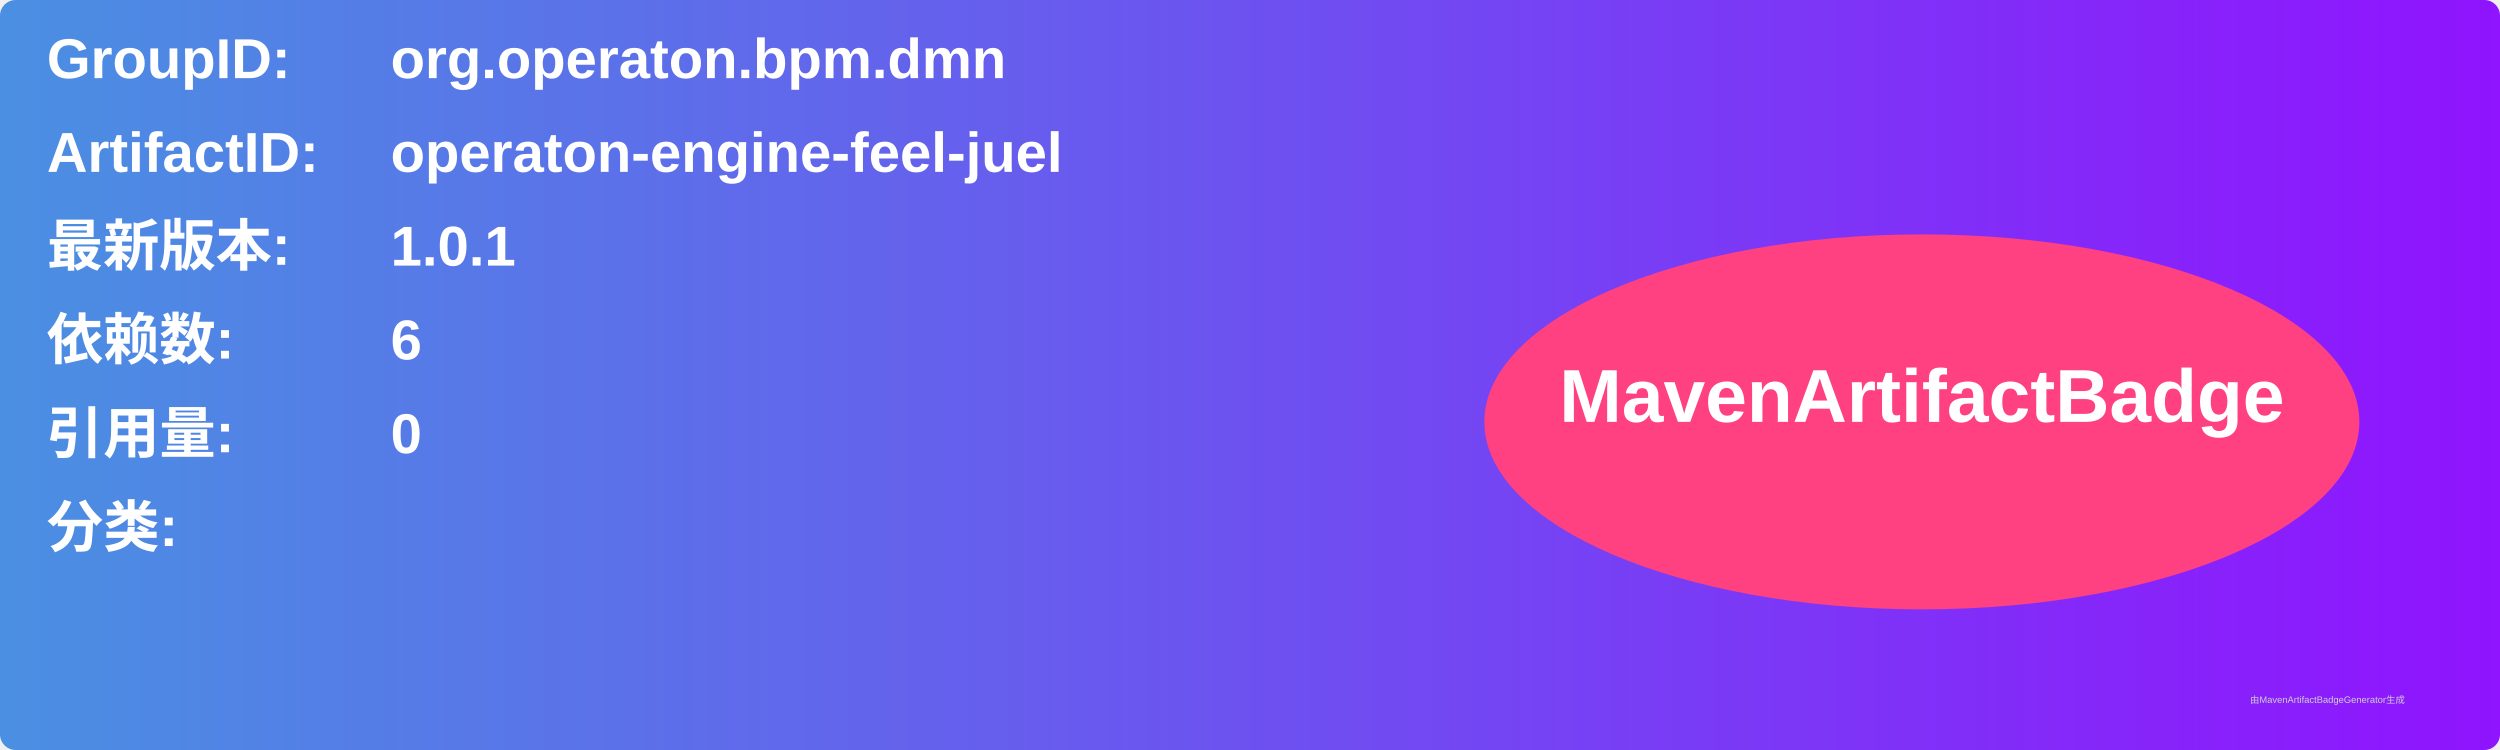
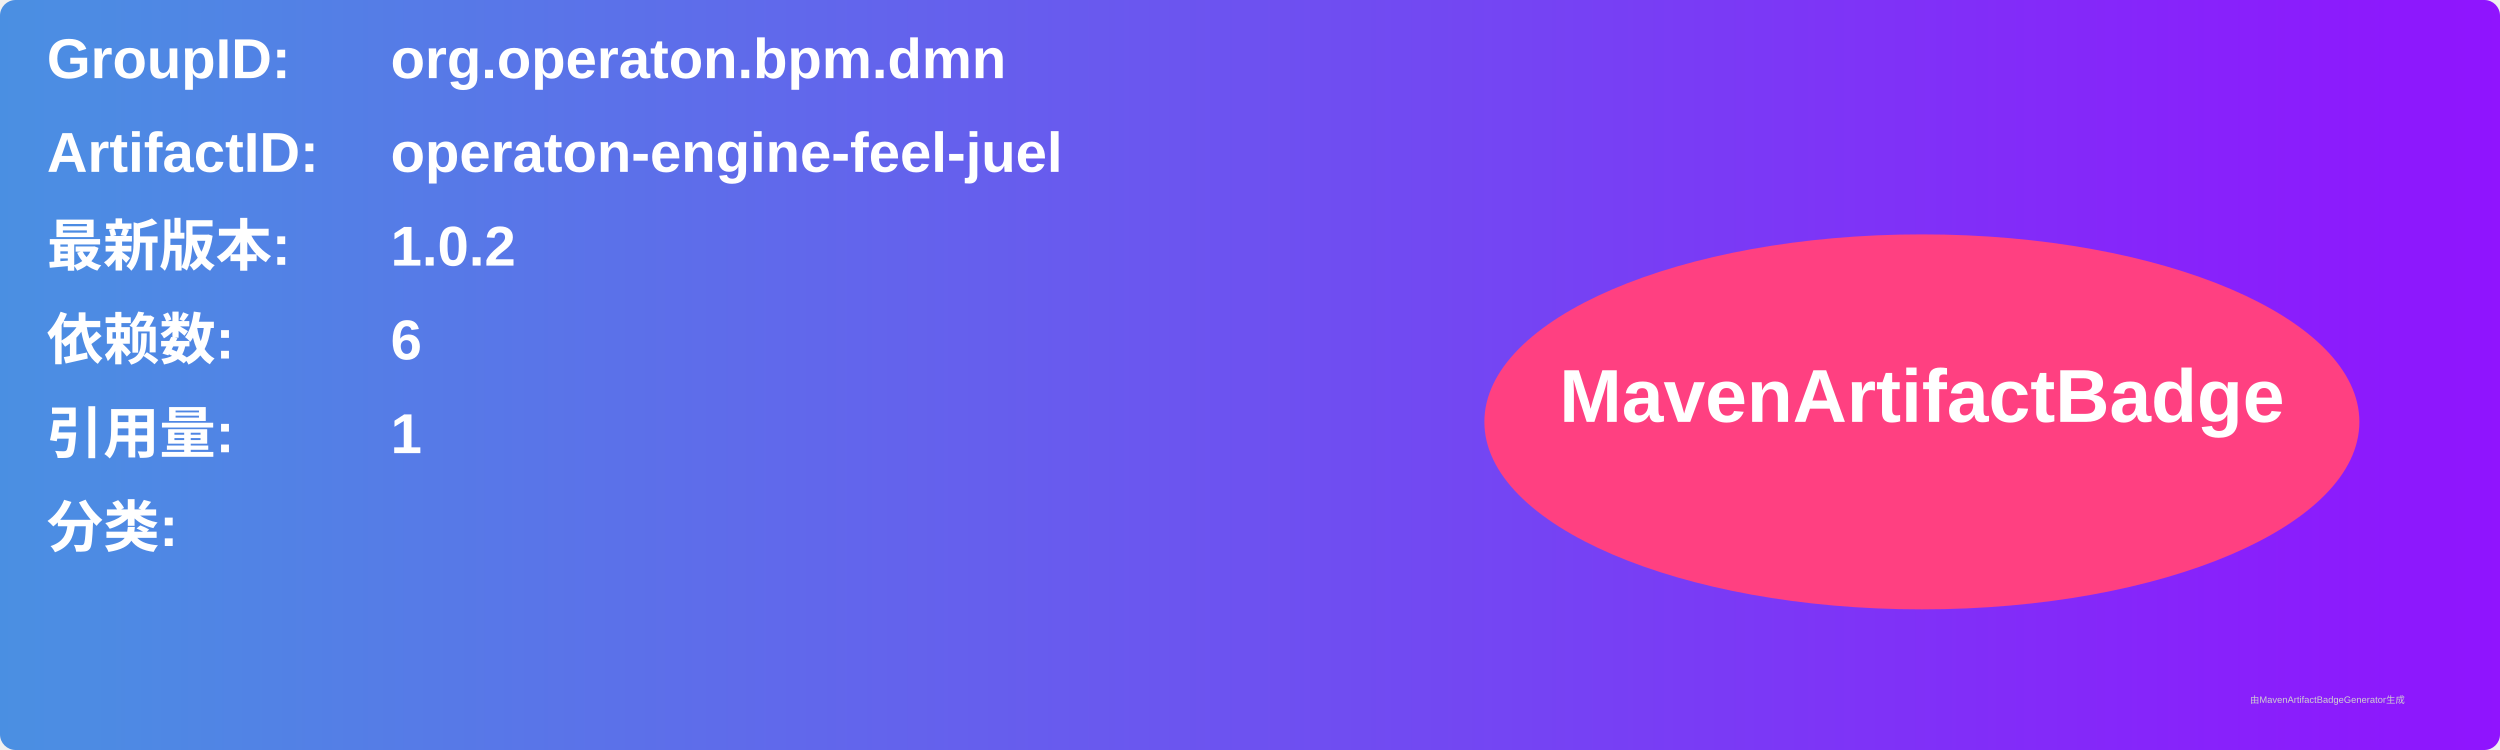
<svg xmlns="http://www.w3.org/2000/svg" width="800" height="240" viewBox="0 0 800 240">
  <linearGradient id="grad" x1="0%" y1="0%" x2="100%" y2="0%">
    <stop offset="0%" stop-color="#4a90e2" />
    <stop offset="100%" stop-color="#9013fe" />
  </linearGradient>
  <rect width="100%" height="100%" rx="5" ry="5" fill="url(#grad)" />
  <g transform="translate(15, 15)">
    <text x="0" y="10" font-family="Arial" font-size="18" fill="white" font-weight="bold" width="260">GroupID:</text>
    <text x="110" y="10" font-family="Arial" font-size="18" fill="white" font-weight="bold" width="460">org.operaton.bpm.dmn</text>
    <text x="0" y="40" font-family="Arial" font-size="18" fill="white" font-weight="bold" width="260">ArtifactID:</text>
    <text x="110" y="40" font-family="Arial" font-size="18" fill="white" font-weight="bold" width="460">operaton-engine-feel-juel</text>
    <text x="0" y="70" font-family="Arial" font-size="18" fill="white" font-weight="bold">最新版本:</text>
    <text x="110" y="70" font-family="Arial" font-size="18" fill="white" font-weight="bold">
-       <tspan font-weight="bold">1.0.1</tspan>
+       <tspan font-weight="bold">1.0.2</tspan>
    </text>
    <text x="0" y="100" font-family="Arial" font-size="18" fill="white" font-weight="bold">依赖数: </text>
    <text x="110" y="100" font-family="Arial" font-size="18" fill="white">
      <tspan font-weight="bold">6</tspan>
    </text>
    <text x="0" y="130" font-family="Arial" font-size="18" fill="white" font-weight="bold">引用量: </text>
    <text x="110" y="130" font-family="Arial" font-size="18" fill="white">
-       <tspan font-weight="bold">0</tspan>
+       <tspan font-weight="bold">1</tspan>
    </text>
    <text x="0" y="160" font-family="Arial" font-size="18" fill="white" font-weight="bold">分类:</text>
    <text x="10" y="190" font-family="Arial" font-size="10" fill="white">
      <tspan font-weight="bold" />
    </text>
    <ellipse cx="600" cy="120" rx="140" ry="60" fill="#ff4081" />
    <text x="600" y="120" text-anchor="middle" font-family="Arial" font-size="24" fill="white" font-weight="bold">MavenArtifactBadge</text>
  </g>
  <text x="720" y="225" font-family="Arial" font-size="3" fill="#d0d0d0">由MavenArtifactBadgeGenerator生成</text>
</svg>
